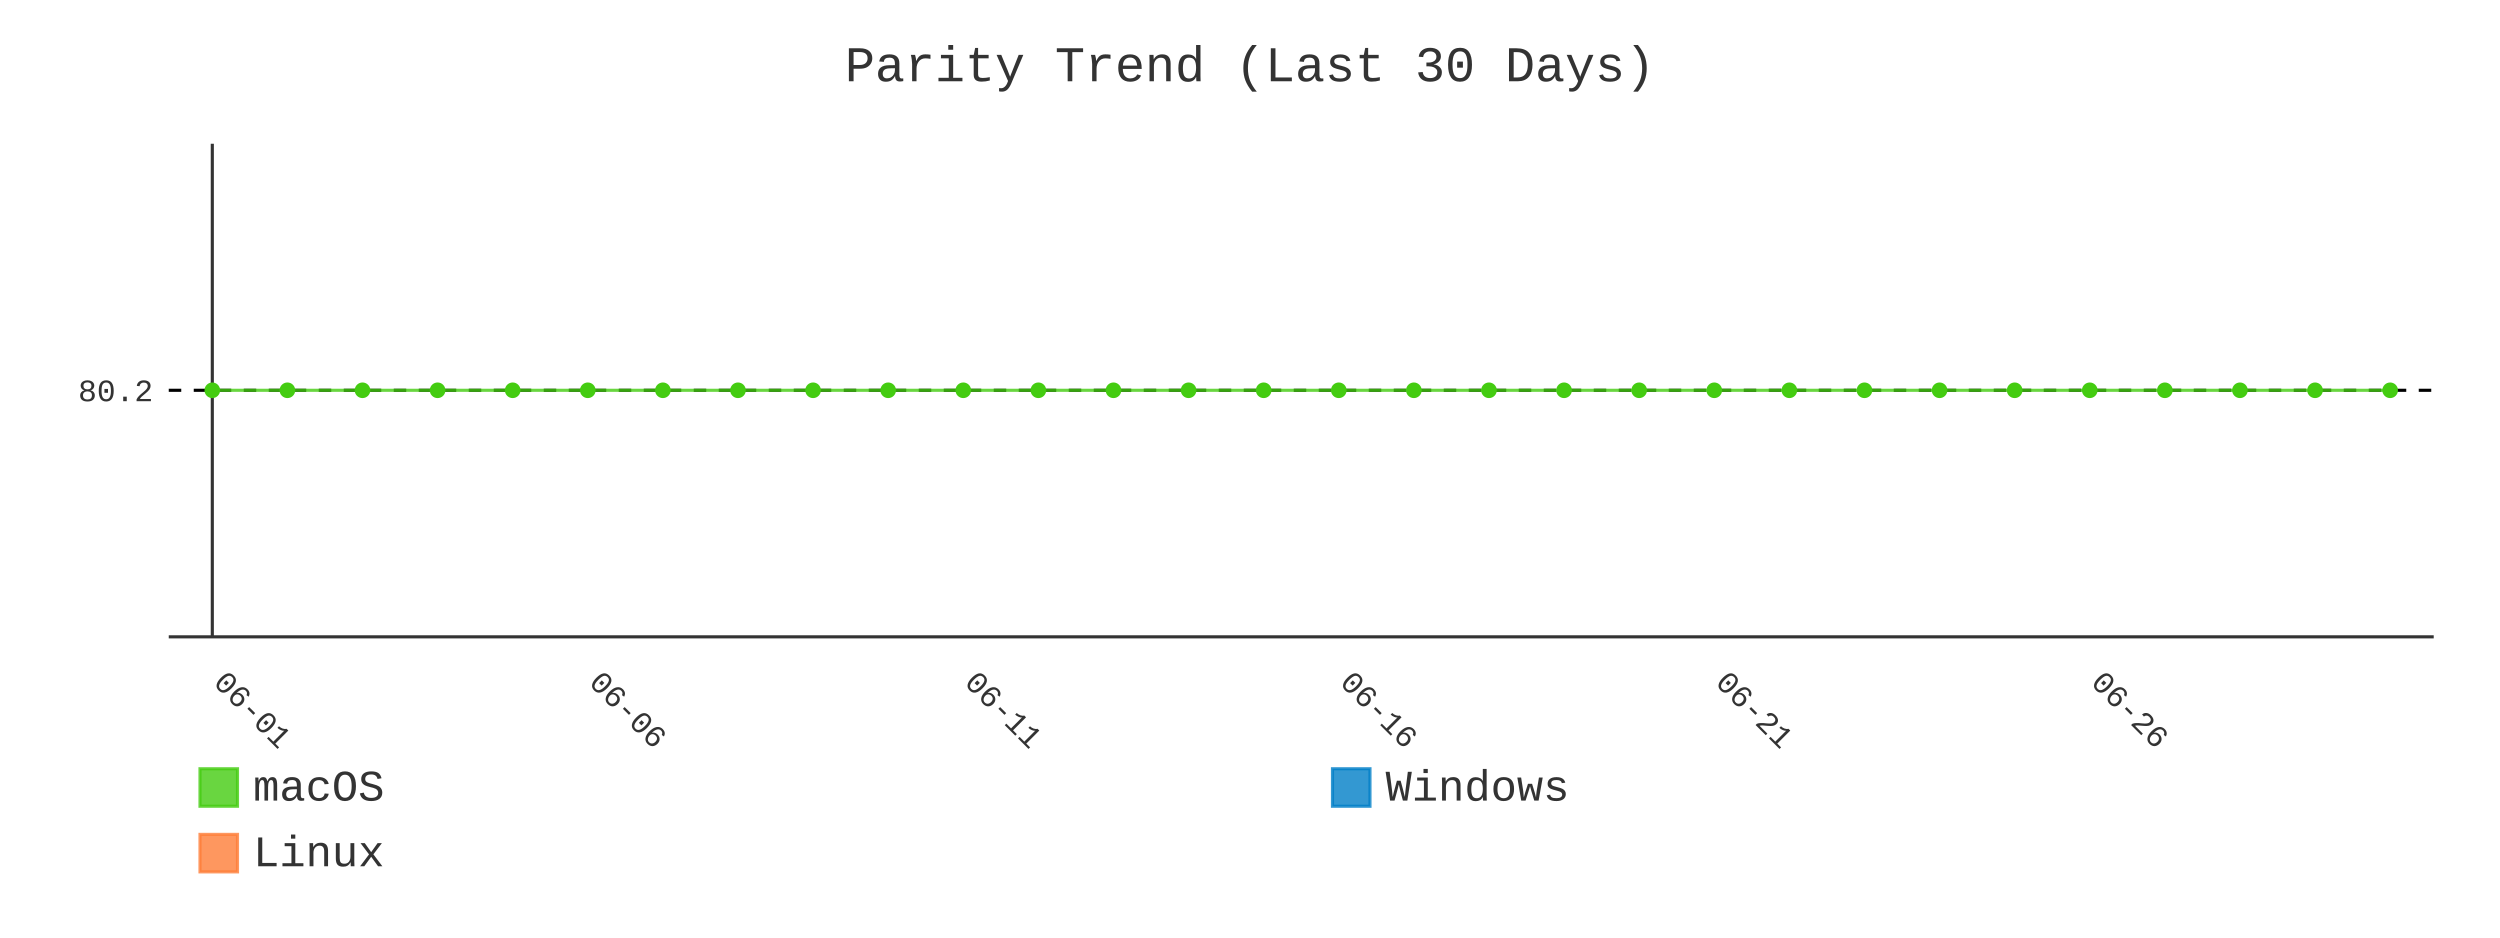
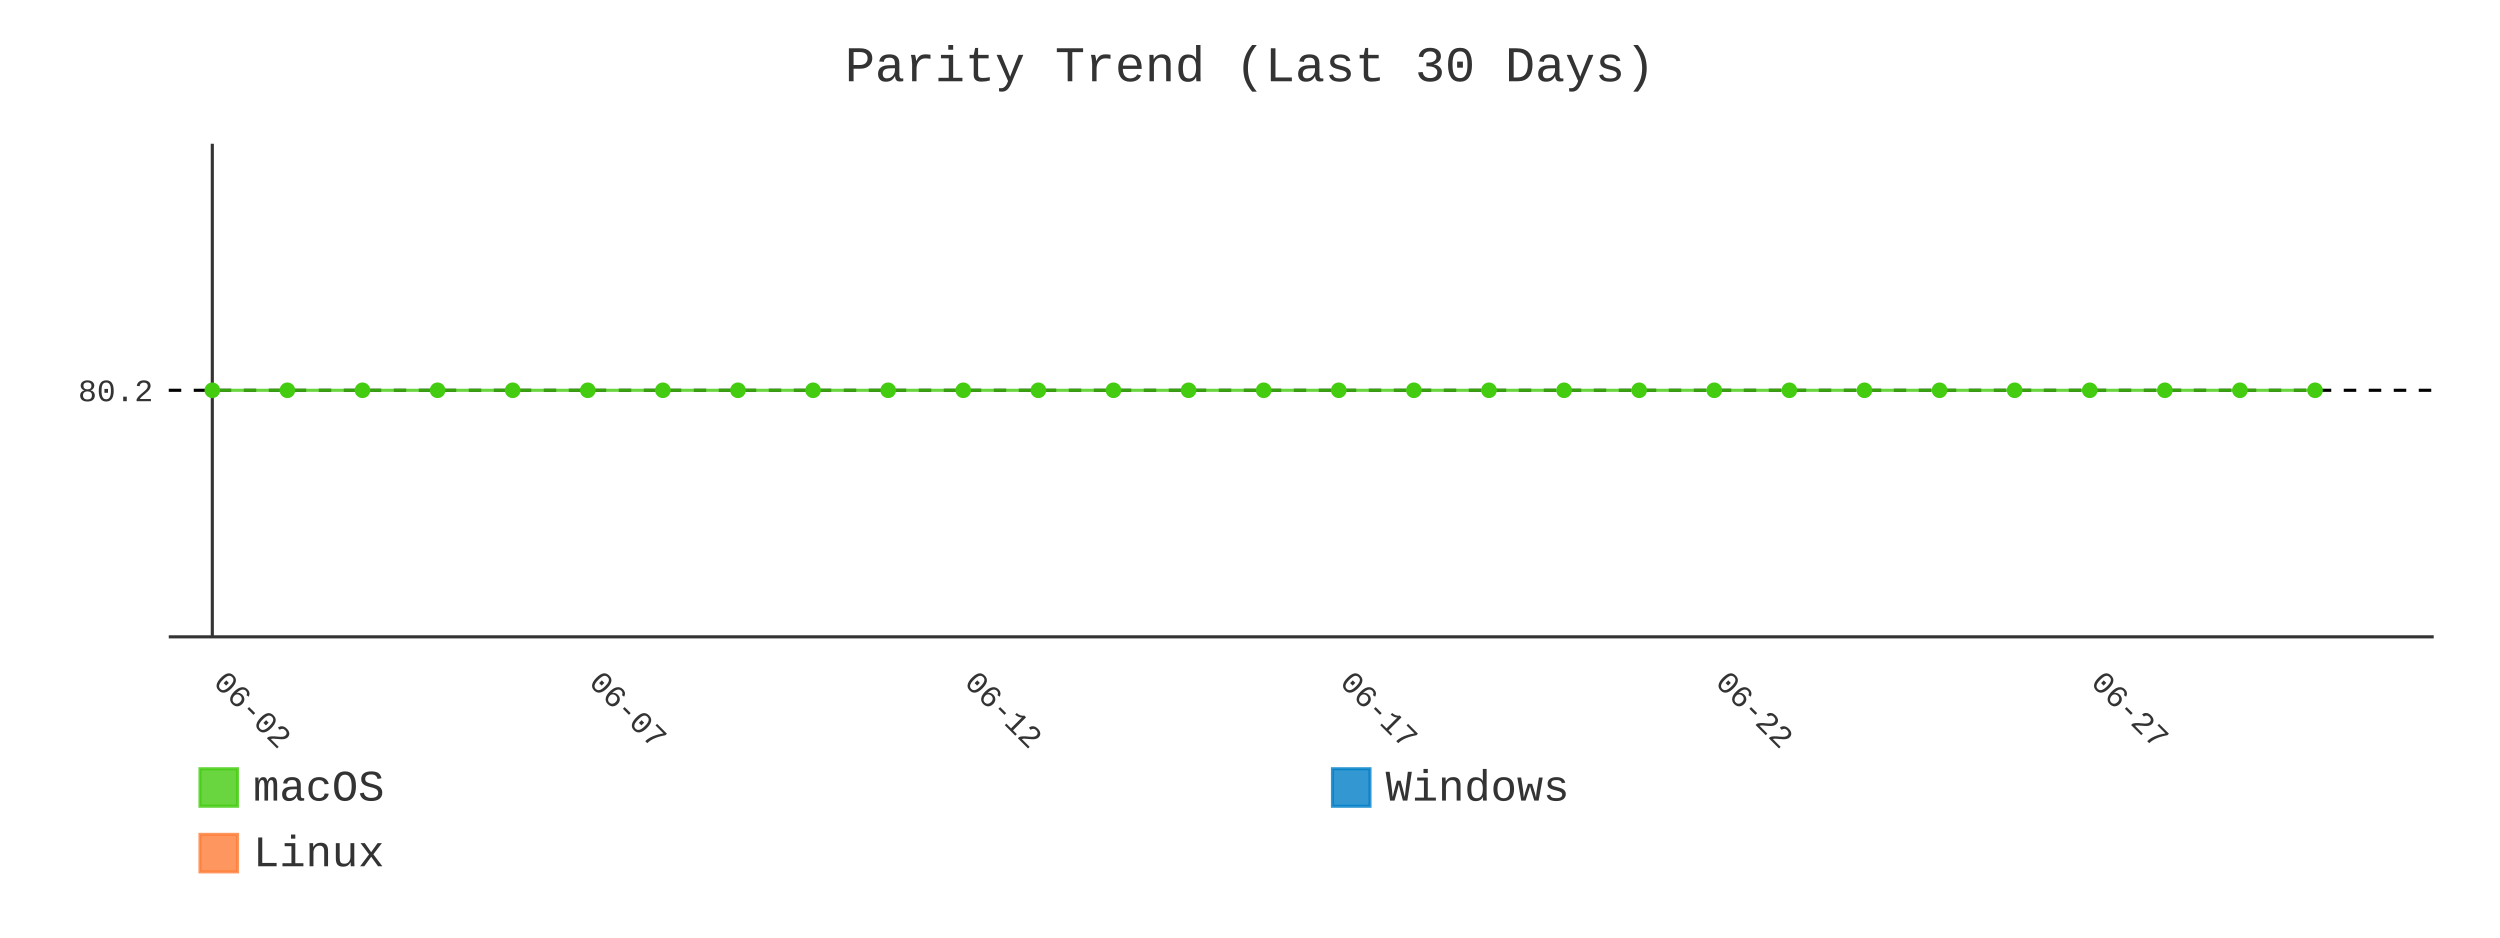
- <svg xmlns="http://www.w3.org/2000/svg" id="chart-805535c6-0347-48e6-b516-65aaf06b2979" class="pygal-chart" viewBox="0 0 800 300">
+ <svg xmlns="http://www.w3.org/2000/svg" id="chart-861bdc99-2715-41d0-b8c0-df003a80d589" class="pygal-chart" viewBox="0 0 800 300">
  <defs>
-     <style type="text/css">#chart-805535c6-0347-48e6-b516-65aaf06b2979{-webkit-user-select:none;-webkit-font-smoothing:antialiased;font-family:Consolas,"Liberation Mono",Menlo,Courier,monospace}#chart-805535c6-0347-48e6-b516-65aaf06b2979 .title{font-family:Consolas,"Liberation Mono",Menlo,Courier,monospace;font-size:16px}#chart-805535c6-0347-48e6-b516-65aaf06b2979 .legends .legend text{font-family:Consolas,"Liberation Mono",Menlo,Courier,monospace;font-size:14px}#chart-805535c6-0347-48e6-b516-65aaf06b2979 .axis text{font-family:Consolas,"Liberation Mono",Menlo,Courier,monospace;font-size:10px}#chart-805535c6-0347-48e6-b516-65aaf06b2979 .axis text.major{font-family:Consolas,"Liberation Mono",Menlo,Courier,monospace;font-size:10px}#chart-805535c6-0347-48e6-b516-65aaf06b2979 .text-overlay text.value{font-family:Consolas,"Liberation Mono",Menlo,Courier,monospace;font-size:16px}#chart-805535c6-0347-48e6-b516-65aaf06b2979 .text-overlay text.label{font-family:Consolas,"Liberation Mono",Menlo,Courier,monospace;font-size:10px}#chart-805535c6-0347-48e6-b516-65aaf06b2979 .tooltip{font-family:Consolas,"Liberation Mono",Menlo,Courier,monospace;font-size:14px}#chart-805535c6-0347-48e6-b516-65aaf06b2979 text.no_data{font-family:Consolas,"Liberation Mono",Menlo,Courier,monospace;font-size:64px}
- #chart-805535c6-0347-48e6-b516-65aaf06b2979{background-color:transparent}#chart-805535c6-0347-48e6-b516-65aaf06b2979 path,#chart-805535c6-0347-48e6-b516-65aaf06b2979 line,#chart-805535c6-0347-48e6-b516-65aaf06b2979 rect,#chart-805535c6-0347-48e6-b516-65aaf06b2979 circle{-webkit-transition:400ms;-moz-transition:400ms;transition:400ms}#chart-805535c6-0347-48e6-b516-65aaf06b2979 .graph &gt; .background{fill:transparent}#chart-805535c6-0347-48e6-b516-65aaf06b2979 .plot &gt; .background{fill:transparent}#chart-805535c6-0347-48e6-b516-65aaf06b2979 .graph{fill:#333}#chart-805535c6-0347-48e6-b516-65aaf06b2979 text.no_data{fill:#333}#chart-805535c6-0347-48e6-b516-65aaf06b2979 .title{fill:#333}#chart-805535c6-0347-48e6-b516-65aaf06b2979 .legends .legend text{fill:#333}#chart-805535c6-0347-48e6-b516-65aaf06b2979 .legends .legend:hover text{fill:#333}#chart-805535c6-0347-48e6-b516-65aaf06b2979 .axis .line{stroke:#333}#chart-805535c6-0347-48e6-b516-65aaf06b2979 .axis .guide.line{stroke:#666}#chart-805535c6-0347-48e6-b516-65aaf06b2979 .axis .major.line{stroke:#333}#chart-805535c6-0347-48e6-b516-65aaf06b2979 .axis text.major{fill:#333}#chart-805535c6-0347-48e6-b516-65aaf06b2979 .axis.y .guides:hover .guide.line,#chart-805535c6-0347-48e6-b516-65aaf06b2979 .line-graph .axis.x .guides:hover .guide.line,#chart-805535c6-0347-48e6-b516-65aaf06b2979 .stackedline-graph .axis.x .guides:hover .guide.line,#chart-805535c6-0347-48e6-b516-65aaf06b2979 .xy-graph .axis.x .guides:hover .guide.line{stroke:#333}#chart-805535c6-0347-48e6-b516-65aaf06b2979 .axis .guides:hover text{fill:#333}#chart-805535c6-0347-48e6-b516-65aaf06b2979 .reactive{fill-opacity:.8;stroke-opacity:.8;stroke-width:1}#chart-805535c6-0347-48e6-b516-65aaf06b2979 .ci{stroke:#333}#chart-805535c6-0347-48e6-b516-65aaf06b2979 .reactive.active,#chart-805535c6-0347-48e6-b516-65aaf06b2979 .active .reactive{fill-opacity:.9;stroke-opacity:.9;stroke-width:4}#chart-805535c6-0347-48e6-b516-65aaf06b2979 .ci .reactive.active{stroke-width:1.5}#chart-805535c6-0347-48e6-b516-65aaf06b2979 .series text{fill:#333}#chart-805535c6-0347-48e6-b516-65aaf06b2979 .tooltip rect{fill:transparent;stroke:#333;-webkit-transition:opacity 400ms;-moz-transition:opacity 400ms;transition:opacity 400ms}#chart-805535c6-0347-48e6-b516-65aaf06b2979 .tooltip .label{fill:#333}#chart-805535c6-0347-48e6-b516-65aaf06b2979 .tooltip .label{fill:#333}#chart-805535c6-0347-48e6-b516-65aaf06b2979 .tooltip .legend{font-size:.8em;fill:#666}#chart-805535c6-0347-48e6-b516-65aaf06b2979 .tooltip .x_label{font-size:.6em;fill:#333}#chart-805535c6-0347-48e6-b516-65aaf06b2979 .tooltip .xlink{font-size:.5em;text-decoration:underline}#chart-805535c6-0347-48e6-b516-65aaf06b2979 .tooltip .value{font-size:1.5em}#chart-805535c6-0347-48e6-b516-65aaf06b2979 .bound{font-size:.5em}#chart-805535c6-0347-48e6-b516-65aaf06b2979 .max-value{font-size:.75em;fill:#666}#chart-805535c6-0347-48e6-b516-65aaf06b2979 .map-element{fill:transparent;stroke:#666 !important}#chart-805535c6-0347-48e6-b516-65aaf06b2979 .map-element .reactive{fill-opacity:inherit;stroke-opacity:inherit}#chart-805535c6-0347-48e6-b516-65aaf06b2979 .color-0,#chart-805535c6-0347-48e6-b516-65aaf06b2979 .color-0 a:visited{stroke:#4c1;fill:#4c1}#chart-805535c6-0347-48e6-b516-65aaf06b2979 .color-1,#chart-805535c6-0347-48e6-b516-65aaf06b2979 .color-1 a:visited{stroke:#007ec6;fill:#007ec6}#chart-805535c6-0347-48e6-b516-65aaf06b2979 .color-2,#chart-805535c6-0347-48e6-b516-65aaf06b2979 .color-2 a:visited{stroke:#fe7d37;fill:#fe7d37}#chart-805535c6-0347-48e6-b516-65aaf06b2979 .text-overlay .color-0 text{fill:black}#chart-805535c6-0347-48e6-b516-65aaf06b2979 .text-overlay .color-1 text{fill:black}#chart-805535c6-0347-48e6-b516-65aaf06b2979 .text-overlay .color-2 text{fill:black}#chart-805535c6-0347-48e6-b516-65aaf06b2979 .series{stroke-width:2}#chart-805535c6-0347-48e6-b516-65aaf06b2979 .series.serie-0{stroke-width:2}#chart-805535c6-0347-48e6-b516-65aaf06b2979 .series.serie-1{stroke-width:2}#chart-805535c6-0347-48e6-b516-65aaf06b2979 .series.serie-2{stroke-width:2}
- #chart-805535c6-0347-48e6-b516-65aaf06b2979 text.no_data{text-anchor:middle}#chart-805535c6-0347-48e6-b516-65aaf06b2979 .guide.line{fill:none}#chart-805535c6-0347-48e6-b516-65aaf06b2979 .centered{text-anchor:middle}#chart-805535c6-0347-48e6-b516-65aaf06b2979 .title{text-anchor:middle}#chart-805535c6-0347-48e6-b516-65aaf06b2979 .legends .legend text{fill-opacity:1}#chart-805535c6-0347-48e6-b516-65aaf06b2979 .axis.x text{text-anchor:middle}#chart-805535c6-0347-48e6-b516-65aaf06b2979 .axis.x:not(.web) text[transform]{text-anchor:start}#chart-805535c6-0347-48e6-b516-65aaf06b2979 .axis.x:not(.web) text[transform].backwards{text-anchor:end}#chart-805535c6-0347-48e6-b516-65aaf06b2979 .axis.y text{text-anchor:end}#chart-805535c6-0347-48e6-b516-65aaf06b2979 .axis.y text[transform].backwards{text-anchor:start}#chart-805535c6-0347-48e6-b516-65aaf06b2979 .axis.y2 text{text-anchor:start}#chart-805535c6-0347-48e6-b516-65aaf06b2979 .axis.y2 text[transform].backwards{text-anchor:end}#chart-805535c6-0347-48e6-b516-65aaf06b2979 .axis .guide.line{stroke-dasharray:4,4;stroke:black}#chart-805535c6-0347-48e6-b516-65aaf06b2979 .axis .major.guide.line{stroke-dasharray:6,6;stroke:black}#chart-805535c6-0347-48e6-b516-65aaf06b2979 .horizontal .axis.y .guide.line,#chart-805535c6-0347-48e6-b516-65aaf06b2979 .horizontal .axis.y2 .guide.line,#chart-805535c6-0347-48e6-b516-65aaf06b2979 .vertical .axis.x .guide.line{opacity:0}#chart-805535c6-0347-48e6-b516-65aaf06b2979 .horizontal .axis.always_show .guide.line,#chart-805535c6-0347-48e6-b516-65aaf06b2979 .vertical .axis.always_show .guide.line{opacity:1 !important}#chart-805535c6-0347-48e6-b516-65aaf06b2979 .axis.y .guides:hover .guide.line,#chart-805535c6-0347-48e6-b516-65aaf06b2979 .axis.y2 .guides:hover .guide.line,#chart-805535c6-0347-48e6-b516-65aaf06b2979 .axis.x .guides:hover .guide.line{opacity:1}#chart-805535c6-0347-48e6-b516-65aaf06b2979 .axis .guides:hover text{opacity:1}#chart-805535c6-0347-48e6-b516-65aaf06b2979 .nofill{fill:none}#chart-805535c6-0347-48e6-b516-65aaf06b2979 .subtle-fill{fill-opacity:.2}#chart-805535c6-0347-48e6-b516-65aaf06b2979 .dot{stroke-width:1px;fill-opacity:1;stroke-opacity:1}#chart-805535c6-0347-48e6-b516-65aaf06b2979 .dot.active{stroke-width:5px}#chart-805535c6-0347-48e6-b516-65aaf06b2979 .dot.negative{fill:transparent}#chart-805535c6-0347-48e6-b516-65aaf06b2979 text,#chart-805535c6-0347-48e6-b516-65aaf06b2979 tspan{stroke:none !important}#chart-805535c6-0347-48e6-b516-65aaf06b2979 .series text.active{opacity:1}#chart-805535c6-0347-48e6-b516-65aaf06b2979 .tooltip rect{fill-opacity:.95;stroke-width:.5}#chart-805535c6-0347-48e6-b516-65aaf06b2979 .tooltip text{fill-opacity:1}#chart-805535c6-0347-48e6-b516-65aaf06b2979 .showable{visibility:hidden}#chart-805535c6-0347-48e6-b516-65aaf06b2979 .showable.shown{visibility:visible}#chart-805535c6-0347-48e6-b516-65aaf06b2979 .gauge-background{fill:rgba(229,229,229,1);stroke:none}#chart-805535c6-0347-48e6-b516-65aaf06b2979 .bg-lines{stroke:transparent;stroke-width:2px}</style>
+     <style type="text/css">#chart-861bdc99-2715-41d0-b8c0-df003a80d589{-webkit-user-select:none;-webkit-font-smoothing:antialiased;font-family:Consolas,"Liberation Mono",Menlo,Courier,monospace}#chart-861bdc99-2715-41d0-b8c0-df003a80d589 .title{font-family:Consolas,"Liberation Mono",Menlo,Courier,monospace;font-size:16px}#chart-861bdc99-2715-41d0-b8c0-df003a80d589 .legends .legend text{font-family:Consolas,"Liberation Mono",Menlo,Courier,monospace;font-size:14px}#chart-861bdc99-2715-41d0-b8c0-df003a80d589 .axis text{font-family:Consolas,"Liberation Mono",Menlo,Courier,monospace;font-size:10px}#chart-861bdc99-2715-41d0-b8c0-df003a80d589 .axis text.major{font-family:Consolas,"Liberation Mono",Menlo,Courier,monospace;font-size:10px}#chart-861bdc99-2715-41d0-b8c0-df003a80d589 .text-overlay text.value{font-family:Consolas,"Liberation Mono",Menlo,Courier,monospace;font-size:16px}#chart-861bdc99-2715-41d0-b8c0-df003a80d589 .text-overlay text.label{font-family:Consolas,"Liberation Mono",Menlo,Courier,monospace;font-size:10px}#chart-861bdc99-2715-41d0-b8c0-df003a80d589 .tooltip{font-family:Consolas,"Liberation Mono",Menlo,Courier,monospace;font-size:14px}#chart-861bdc99-2715-41d0-b8c0-df003a80d589 text.no_data{font-family:Consolas,"Liberation Mono",Menlo,Courier,monospace;font-size:64px}
+ #chart-861bdc99-2715-41d0-b8c0-df003a80d589{background-color:transparent}#chart-861bdc99-2715-41d0-b8c0-df003a80d589 path,#chart-861bdc99-2715-41d0-b8c0-df003a80d589 line,#chart-861bdc99-2715-41d0-b8c0-df003a80d589 rect,#chart-861bdc99-2715-41d0-b8c0-df003a80d589 circle{-webkit-transition:400ms;-moz-transition:400ms;transition:400ms}#chart-861bdc99-2715-41d0-b8c0-df003a80d589 .graph &gt; .background{fill:transparent}#chart-861bdc99-2715-41d0-b8c0-df003a80d589 .plot &gt; .background{fill:transparent}#chart-861bdc99-2715-41d0-b8c0-df003a80d589 .graph{fill:#333}#chart-861bdc99-2715-41d0-b8c0-df003a80d589 text.no_data{fill:#333}#chart-861bdc99-2715-41d0-b8c0-df003a80d589 .title{fill:#333}#chart-861bdc99-2715-41d0-b8c0-df003a80d589 .legends .legend text{fill:#333}#chart-861bdc99-2715-41d0-b8c0-df003a80d589 .legends .legend:hover text{fill:#333}#chart-861bdc99-2715-41d0-b8c0-df003a80d589 .axis .line{stroke:#333}#chart-861bdc99-2715-41d0-b8c0-df003a80d589 .axis .guide.line{stroke:#666}#chart-861bdc99-2715-41d0-b8c0-df003a80d589 .axis .major.line{stroke:#333}#chart-861bdc99-2715-41d0-b8c0-df003a80d589 .axis text.major{fill:#333}#chart-861bdc99-2715-41d0-b8c0-df003a80d589 .axis.y .guides:hover .guide.line,#chart-861bdc99-2715-41d0-b8c0-df003a80d589 .line-graph .axis.x .guides:hover .guide.line,#chart-861bdc99-2715-41d0-b8c0-df003a80d589 .stackedline-graph .axis.x .guides:hover .guide.line,#chart-861bdc99-2715-41d0-b8c0-df003a80d589 .xy-graph .axis.x .guides:hover .guide.line{stroke:#333}#chart-861bdc99-2715-41d0-b8c0-df003a80d589 .axis .guides:hover text{fill:#333}#chart-861bdc99-2715-41d0-b8c0-df003a80d589 .reactive{fill-opacity:.8;stroke-opacity:.8;stroke-width:1}#chart-861bdc99-2715-41d0-b8c0-df003a80d589 .ci{stroke:#333}#chart-861bdc99-2715-41d0-b8c0-df003a80d589 .reactive.active,#chart-861bdc99-2715-41d0-b8c0-df003a80d589 .active .reactive{fill-opacity:.9;stroke-opacity:.9;stroke-width:4}#chart-861bdc99-2715-41d0-b8c0-df003a80d589 .ci .reactive.active{stroke-width:1.5}#chart-861bdc99-2715-41d0-b8c0-df003a80d589 .series text{fill:#333}#chart-861bdc99-2715-41d0-b8c0-df003a80d589 .tooltip rect{fill:transparent;stroke:#333;-webkit-transition:opacity 400ms;-moz-transition:opacity 400ms;transition:opacity 400ms}#chart-861bdc99-2715-41d0-b8c0-df003a80d589 .tooltip .label{fill:#333}#chart-861bdc99-2715-41d0-b8c0-df003a80d589 .tooltip .label{fill:#333}#chart-861bdc99-2715-41d0-b8c0-df003a80d589 .tooltip .legend{font-size:.8em;fill:#666}#chart-861bdc99-2715-41d0-b8c0-df003a80d589 .tooltip .x_label{font-size:.6em;fill:#333}#chart-861bdc99-2715-41d0-b8c0-df003a80d589 .tooltip .xlink{font-size:.5em;text-decoration:underline}#chart-861bdc99-2715-41d0-b8c0-df003a80d589 .tooltip .value{font-size:1.5em}#chart-861bdc99-2715-41d0-b8c0-df003a80d589 .bound{font-size:.5em}#chart-861bdc99-2715-41d0-b8c0-df003a80d589 .max-value{font-size:.75em;fill:#666}#chart-861bdc99-2715-41d0-b8c0-df003a80d589 .map-element{fill:transparent;stroke:#666 !important}#chart-861bdc99-2715-41d0-b8c0-df003a80d589 .map-element .reactive{fill-opacity:inherit;stroke-opacity:inherit}#chart-861bdc99-2715-41d0-b8c0-df003a80d589 .color-0,#chart-861bdc99-2715-41d0-b8c0-df003a80d589 .color-0 a:visited{stroke:#4c1;fill:#4c1}#chart-861bdc99-2715-41d0-b8c0-df003a80d589 .color-1,#chart-861bdc99-2715-41d0-b8c0-df003a80d589 .color-1 a:visited{stroke:#007ec6;fill:#007ec6}#chart-861bdc99-2715-41d0-b8c0-df003a80d589 .color-2,#chart-861bdc99-2715-41d0-b8c0-df003a80d589 .color-2 a:visited{stroke:#fe7d37;fill:#fe7d37}#chart-861bdc99-2715-41d0-b8c0-df003a80d589 .text-overlay .color-0 text{fill:black}#chart-861bdc99-2715-41d0-b8c0-df003a80d589 .text-overlay .color-1 text{fill:black}#chart-861bdc99-2715-41d0-b8c0-df003a80d589 .text-overlay .color-2 text{fill:black}#chart-861bdc99-2715-41d0-b8c0-df003a80d589 .series{stroke-width:2}#chart-861bdc99-2715-41d0-b8c0-df003a80d589 .series.serie-0{stroke-width:2}#chart-861bdc99-2715-41d0-b8c0-df003a80d589 .series.serie-1{stroke-width:2}#chart-861bdc99-2715-41d0-b8c0-df003a80d589 .series.serie-2{stroke-width:2}
+ #chart-861bdc99-2715-41d0-b8c0-df003a80d589 text.no_data{text-anchor:middle}#chart-861bdc99-2715-41d0-b8c0-df003a80d589 .guide.line{fill:none}#chart-861bdc99-2715-41d0-b8c0-df003a80d589 .centered{text-anchor:middle}#chart-861bdc99-2715-41d0-b8c0-df003a80d589 .title{text-anchor:middle}#chart-861bdc99-2715-41d0-b8c0-df003a80d589 .legends .legend text{fill-opacity:1}#chart-861bdc99-2715-41d0-b8c0-df003a80d589 .axis.x text{text-anchor:middle}#chart-861bdc99-2715-41d0-b8c0-df003a80d589 .axis.x:not(.web) text[transform]{text-anchor:start}#chart-861bdc99-2715-41d0-b8c0-df003a80d589 .axis.x:not(.web) text[transform].backwards{text-anchor:end}#chart-861bdc99-2715-41d0-b8c0-df003a80d589 .axis.y text{text-anchor:end}#chart-861bdc99-2715-41d0-b8c0-df003a80d589 .axis.y text[transform].backwards{text-anchor:start}#chart-861bdc99-2715-41d0-b8c0-df003a80d589 .axis.y2 text{text-anchor:start}#chart-861bdc99-2715-41d0-b8c0-df003a80d589 .axis.y2 text[transform].backwards{text-anchor:end}#chart-861bdc99-2715-41d0-b8c0-df003a80d589 .axis .guide.line{stroke-dasharray:4,4;stroke:black}#chart-861bdc99-2715-41d0-b8c0-df003a80d589 .axis .major.guide.line{stroke-dasharray:6,6;stroke:black}#chart-861bdc99-2715-41d0-b8c0-df003a80d589 .horizontal .axis.y .guide.line,#chart-861bdc99-2715-41d0-b8c0-df003a80d589 .horizontal .axis.y2 .guide.line,#chart-861bdc99-2715-41d0-b8c0-df003a80d589 .vertical .axis.x .guide.line{opacity:0}#chart-861bdc99-2715-41d0-b8c0-df003a80d589 .horizontal .axis.always_show .guide.line,#chart-861bdc99-2715-41d0-b8c0-df003a80d589 .vertical .axis.always_show .guide.line{opacity:1 !important}#chart-861bdc99-2715-41d0-b8c0-df003a80d589 .axis.y .guides:hover .guide.line,#chart-861bdc99-2715-41d0-b8c0-df003a80d589 .axis.y2 .guides:hover .guide.line,#chart-861bdc99-2715-41d0-b8c0-df003a80d589 .axis.x .guides:hover .guide.line{opacity:1}#chart-861bdc99-2715-41d0-b8c0-df003a80d589 .axis .guides:hover text{opacity:1}#chart-861bdc99-2715-41d0-b8c0-df003a80d589 .nofill{fill:none}#chart-861bdc99-2715-41d0-b8c0-df003a80d589 .subtle-fill{fill-opacity:.2}#chart-861bdc99-2715-41d0-b8c0-df003a80d589 .dot{stroke-width:1px;fill-opacity:1;stroke-opacity:1}#chart-861bdc99-2715-41d0-b8c0-df003a80d589 .dot.active{stroke-width:5px}#chart-861bdc99-2715-41d0-b8c0-df003a80d589 .dot.negative{fill:transparent}#chart-861bdc99-2715-41d0-b8c0-df003a80d589 text,#chart-861bdc99-2715-41d0-b8c0-df003a80d589 tspan{stroke:none !important}#chart-861bdc99-2715-41d0-b8c0-df003a80d589 .series text.active{opacity:1}#chart-861bdc99-2715-41d0-b8c0-df003a80d589 .tooltip rect{fill-opacity:.95;stroke-width:.5}#chart-861bdc99-2715-41d0-b8c0-df003a80d589 .tooltip text{fill-opacity:1}#chart-861bdc99-2715-41d0-b8c0-df003a80d589 .showable{visibility:hidden}#chart-861bdc99-2715-41d0-b8c0-df003a80d589 .showable.shown{visibility:visible}#chart-861bdc99-2715-41d0-b8c0-df003a80d589 .gauge-background{fill:rgba(229,229,229,1);stroke:none}#chart-861bdc99-2715-41d0-b8c0-df003a80d589 .bg-lines{stroke:transparent;stroke-width:2px}</style>
  </defs>
  <g class="graph line-graph vertical">
    <rect x="0" y="0" width="800" height="300" class="background" />
    <g transform="translate(54, 46)" class="plot">
      <rect x="0" y="0" width="724.787" height="157.787" class="background" />
      <g class="axis y always_show">
        <path d="M0 157.787 h724.787" class="line" />
        <g class="guides">
          <path d="M0 78.893 h724.787" class="guide line" />
          <text x="-5" y="82.393" class="">80.2</text>
        </g>
      </g>
      <g class="axis x">
        <g class="guides">
          <path d="M13.938 0 v157.787" class="major line" />
-           <text x="13.938" y="172.787" class="major" transform="rotate(45 13.93821 172.7868)">06-01</text>
+           <text x="13.938" y="172.787" class="major" transform="rotate(45 13.93821 172.7868)">06-02</text>
        </g>
        <g class="guides">
          <path d="M134.095 0 v157.787" class="major guide line" />
-           <text x="134.095" y="172.787" class="major" transform="rotate(45 134.0952 172.7868)">06-06</text>
+           <text x="134.095" y="172.787" class="major" transform="rotate(45 134.0952 172.7868)">06-07</text>
        </g>
        <g class="guides">
          <path d="M254.252 0 v157.787" class="major guide line" />
-           <text x="254.252" y="172.787" class="major" transform="rotate(45 254.2521 172.7868)">06-11</text>
+           <text x="254.252" y="172.787" class="major" transform="rotate(45 254.2521 172.7868)">06-12</text>
        </g>
        <g class="guides">
          <path d="M374.409 0 v157.787" class="major guide line" />
-           <text x="374.409" y="172.787" class="major" transform="rotate(45 374.4091 172.7868)">06-16</text>
+           <text x="374.409" y="172.787" class="major" transform="rotate(45 374.4091 172.7868)">06-17</text>
        </g>
        <g class="guides">
          <path d="M494.566 0 v157.787" class="major guide line" />
-           <text x="494.566" y="172.787" class="major" transform="rotate(45 494.5661 172.7868)">06-21</text>
+           <text x="494.566" y="172.787" class="major" transform="rotate(45 494.5661 172.7868)">06-22</text>
        </g>
        <g class="guides">
          <path d="M614.723 0 v157.787" class="major guide line" />
-           <text x="614.723" y="172.787" class="major" transform="rotate(45 614.723 172.7868)">06-26</text>
+           <text x="614.723" y="172.787" class="major" transform="rotate(45 614.723 172.7868)">06-27</text>
        </g>
      </g>
      <g class="series serie-0 color-0">
-         <path d="M13.938 78.893 L37.97 78.893 62.001 78.893 86.032 78.893 110.064 78.893 134.095 78.893 158.127 78.893 182.158 78.893 206.189 78.893 230.221 78.893 254.252 78.893 278.284 78.893 302.315 78.893 326.346 78.893 350.378 78.893 374.409 78.893 398.44 78.893 422.472 78.893 446.503 78.893 470.535 78.893 494.566 78.893 518.597 78.893 542.629 78.893 566.66 78.893 590.692 78.893 614.723 78.893 638.754 78.893 662.786 78.893 686.817 78.893 710.849 78.893" class="line reactive nofill" />
+         <path d="M13.938 78.893 L37.97 78.893 62.001 78.893 86.032 78.893 110.064 78.893 134.095 78.893 158.127 78.893 182.158 78.893 206.189 78.893 230.221 78.893 254.252 78.893 278.284 78.893 302.315 78.893 326.346 78.893 350.378 78.893 374.409 78.893 398.44 78.893 422.472 78.893 446.503 78.893 470.535 78.893 494.566 78.893 518.597 78.893 542.629 78.893 566.66 78.893 590.692 78.893 614.723 78.893 638.754 78.893 662.786 78.893 686.817 78.893" class="line reactive nofill" />
      </g>
      <g class="series serie-1 color-1" />
      <g class="series serie-2 color-2" />
    </g>
    <g class="titles">
      <text x="400.0" y="26" class="title plot_title">Parity Trend (Last 30 Days)</text>
    </g>
    <g transform="translate(54, 46)" class="plot overlay">
      <g class="series serie-0 color-0">
        <g class="dots">
          <circle cx="13.938" cy="78.893" r="2" class="dot reactive tooltip-trigger" />
        </g>
        <g class="dots">
          <circle cx="37.97" cy="78.893" r="2" class="dot reactive tooltip-trigger" />
        </g>
        <g class="dots">
          <circle cx="62.001" cy="78.893" r="2" class="dot reactive tooltip-trigger" />
        </g>
        <g class="dots">
          <circle cx="86.032" cy="78.893" r="2" class="dot reactive tooltip-trigger" />
        </g>
        <g class="dots">
          <circle cx="110.064" cy="78.893" r="2" class="dot reactive tooltip-trigger" />
        </g>
        <g class="dots">
          <circle cx="134.095" cy="78.893" r="2" class="dot reactive tooltip-trigger" />
        </g>
        <g class="dots">
          <circle cx="158.127" cy="78.893" r="2" class="dot reactive tooltip-trigger" />
        </g>
        <g class="dots">
          <circle cx="182.158" cy="78.893" r="2" class="dot reactive tooltip-trigger" />
        </g>
        <g class="dots">
          <circle cx="206.189" cy="78.893" r="2" class="dot reactive tooltip-trigger" />
        </g>
        <g class="dots">
          <circle cx="230.221" cy="78.893" r="2" class="dot reactive tooltip-trigger" />
        </g>
        <g class="dots">
          <circle cx="254.252" cy="78.893" r="2" class="dot reactive tooltip-trigger" />
        </g>
        <g class="dots">
          <circle cx="278.284" cy="78.893" r="2" class="dot reactive tooltip-trigger" />
        </g>
        <g class="dots">
          <circle cx="302.315" cy="78.893" r="2" class="dot reactive tooltip-trigger" />
        </g>
        <g class="dots">
          <circle cx="326.346" cy="78.893" r="2" class="dot reactive tooltip-trigger" />
        </g>
        <g class="dots">
          <circle cx="350.378" cy="78.893" r="2" class="dot reactive tooltip-trigger" />
        </g>
        <g class="dots">
          <circle cx="374.409" cy="78.893" r="2" class="dot reactive tooltip-trigger" />
        </g>
        <g class="dots">
          <circle cx="398.44" cy="78.893" r="2" class="dot reactive tooltip-trigger" />
        </g>
        <g class="dots">
          <circle cx="422.472" cy="78.893" r="2" class="dot reactive tooltip-trigger" />
        </g>
        <g class="dots">
          <circle cx="446.503" cy="78.893" r="2" class="dot reactive tooltip-trigger" />
        </g>
        <g class="dots">
          <circle cx="470.535" cy="78.893" r="2" class="dot reactive tooltip-trigger" />
        </g>
        <g class="dots">
          <circle cx="494.566" cy="78.893" r="2" class="dot reactive tooltip-trigger" />
        </g>
        <g class="dots">
          <circle cx="518.597" cy="78.893" r="2" class="dot reactive tooltip-trigger" />
        </g>
        <g class="dots">
          <circle cx="542.629" cy="78.893" r="2" class="dot reactive tooltip-trigger" />
        </g>
        <g class="dots">
          <circle cx="566.66" cy="78.893" r="2" class="dot reactive tooltip-trigger" />
        </g>
        <g class="dots">
          <circle cx="590.692" cy="78.893" r="2" class="dot reactive tooltip-trigger" />
        </g>
        <g class="dots">
          <circle cx="614.723" cy="78.893" r="2" class="dot reactive tooltip-trigger" />
        </g>
        <g class="dots">
          <circle cx="638.754" cy="78.893" r="2" class="dot reactive tooltip-trigger" />
        </g>
        <g class="dots">
          <circle cx="662.786" cy="78.893" r="2" class="dot reactive tooltip-trigger" />
        </g>
        <g class="dots">
          <circle cx="686.817" cy="78.893" r="2" class="dot reactive tooltip-trigger" />
        </g>
-         <g class="dots">
-           <circle cx="710.849" cy="78.893" r="2" class="dot reactive tooltip-trigger" />
-         </g>
      </g>
      <g class="series serie-1 color-1" />
      <g class="series serie-2 color-2" />
    </g>
    <g transform="translate(54, 46)" class="plot text-overlay">
      <g class="series serie-0 color-0" />
      <g class="series serie-1 color-1" />
      <g class="series serie-2 color-2" />
    </g>
    <g transform="translate(54, 46)" class="plot tooltip-overlay">
      <g transform="translate(0 0)" style="opacity: 0" class="tooltip">
        <rect rx="0" ry="0" width="0" height="0" class="tooltip-box" />
        <g class="text" />
      </g>
    </g>
    <g transform="translate(64, 245)" class="legends">
      <g id="activate-serie-0" class="legend reactive activate-serie">
        <rect x="0.0" y="1.0" width="12" height="12" class="color-0 reactive" />
        <text x="17.0" y="11.2">macOS</text>
      </g>
      <g id="activate-serie-1" class="legend reactive activate-serie">
        <rect x="362.393" y="1.0" width="12" height="12" class="color-1 reactive" />
        <text x="379.393" y="11.2">Windows</text>
      </g>
      <g id="activate-serie-2" class="legend reactive activate-serie">
        <rect x="0.0" y="22.0" width="12" height="12" class="color-2 reactive" />
        <text x="17.0" y="32.2">Linux</text>
      </g>
    </g>
  </g>
</svg>
